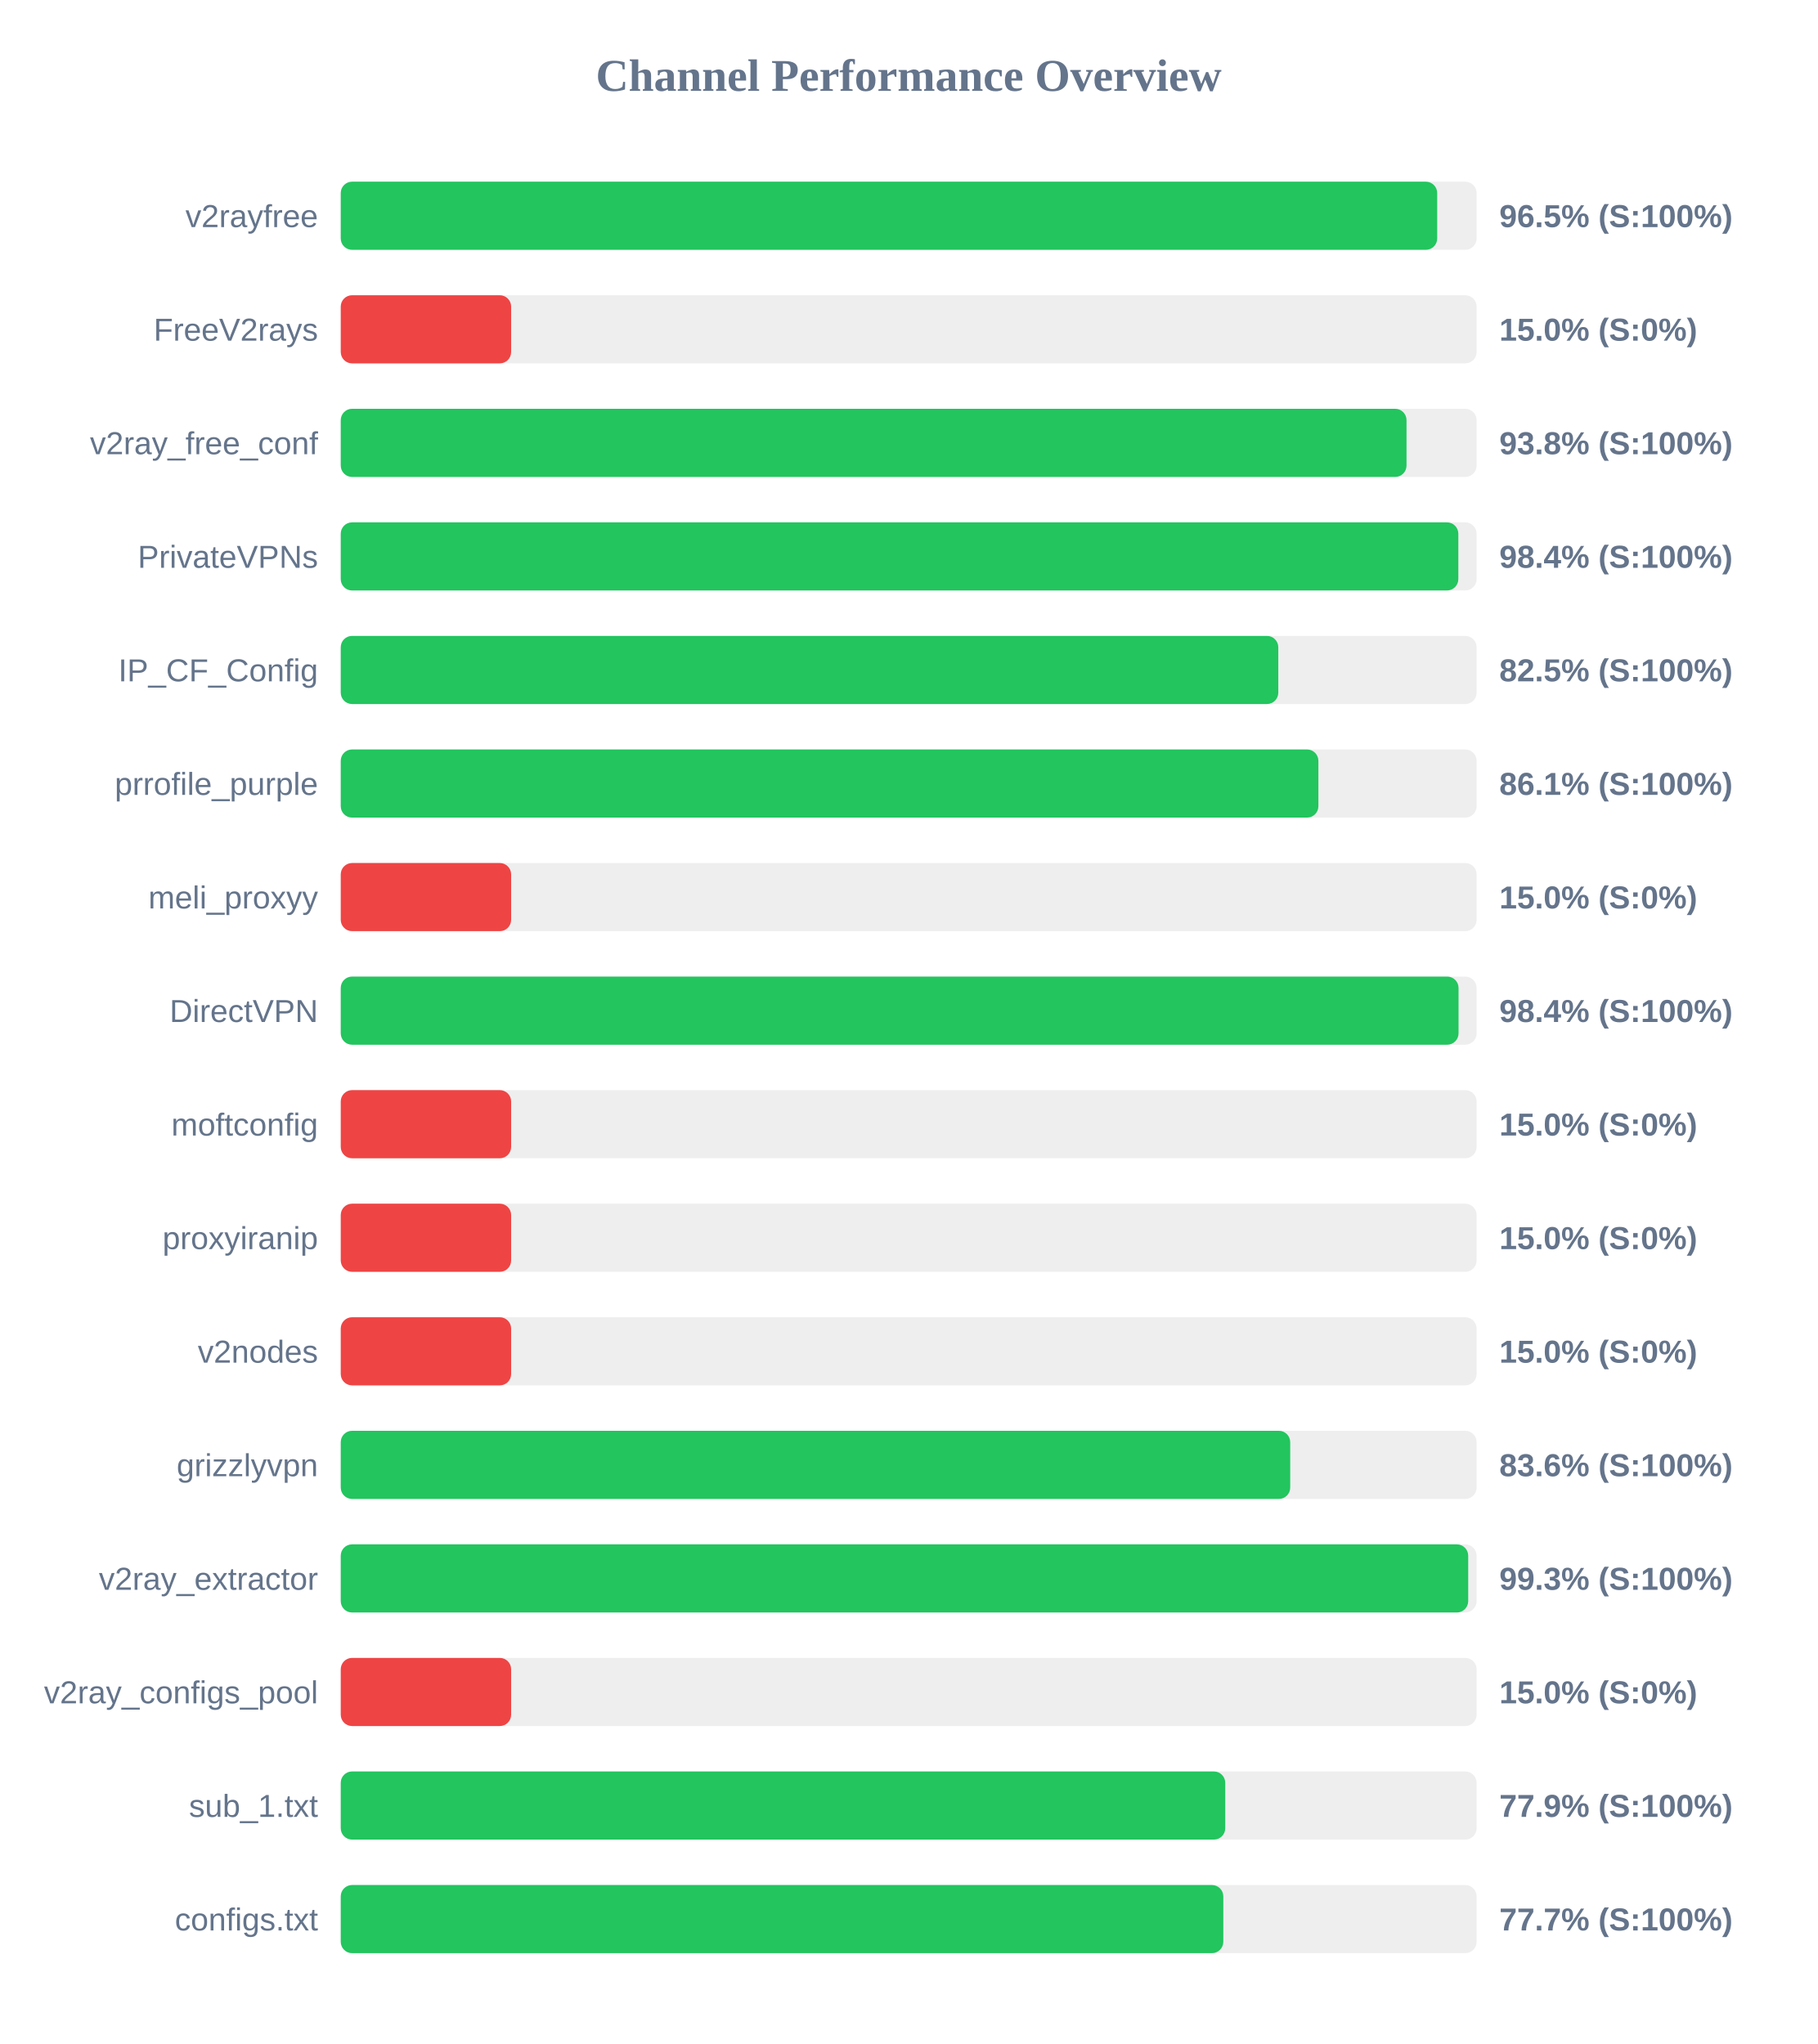
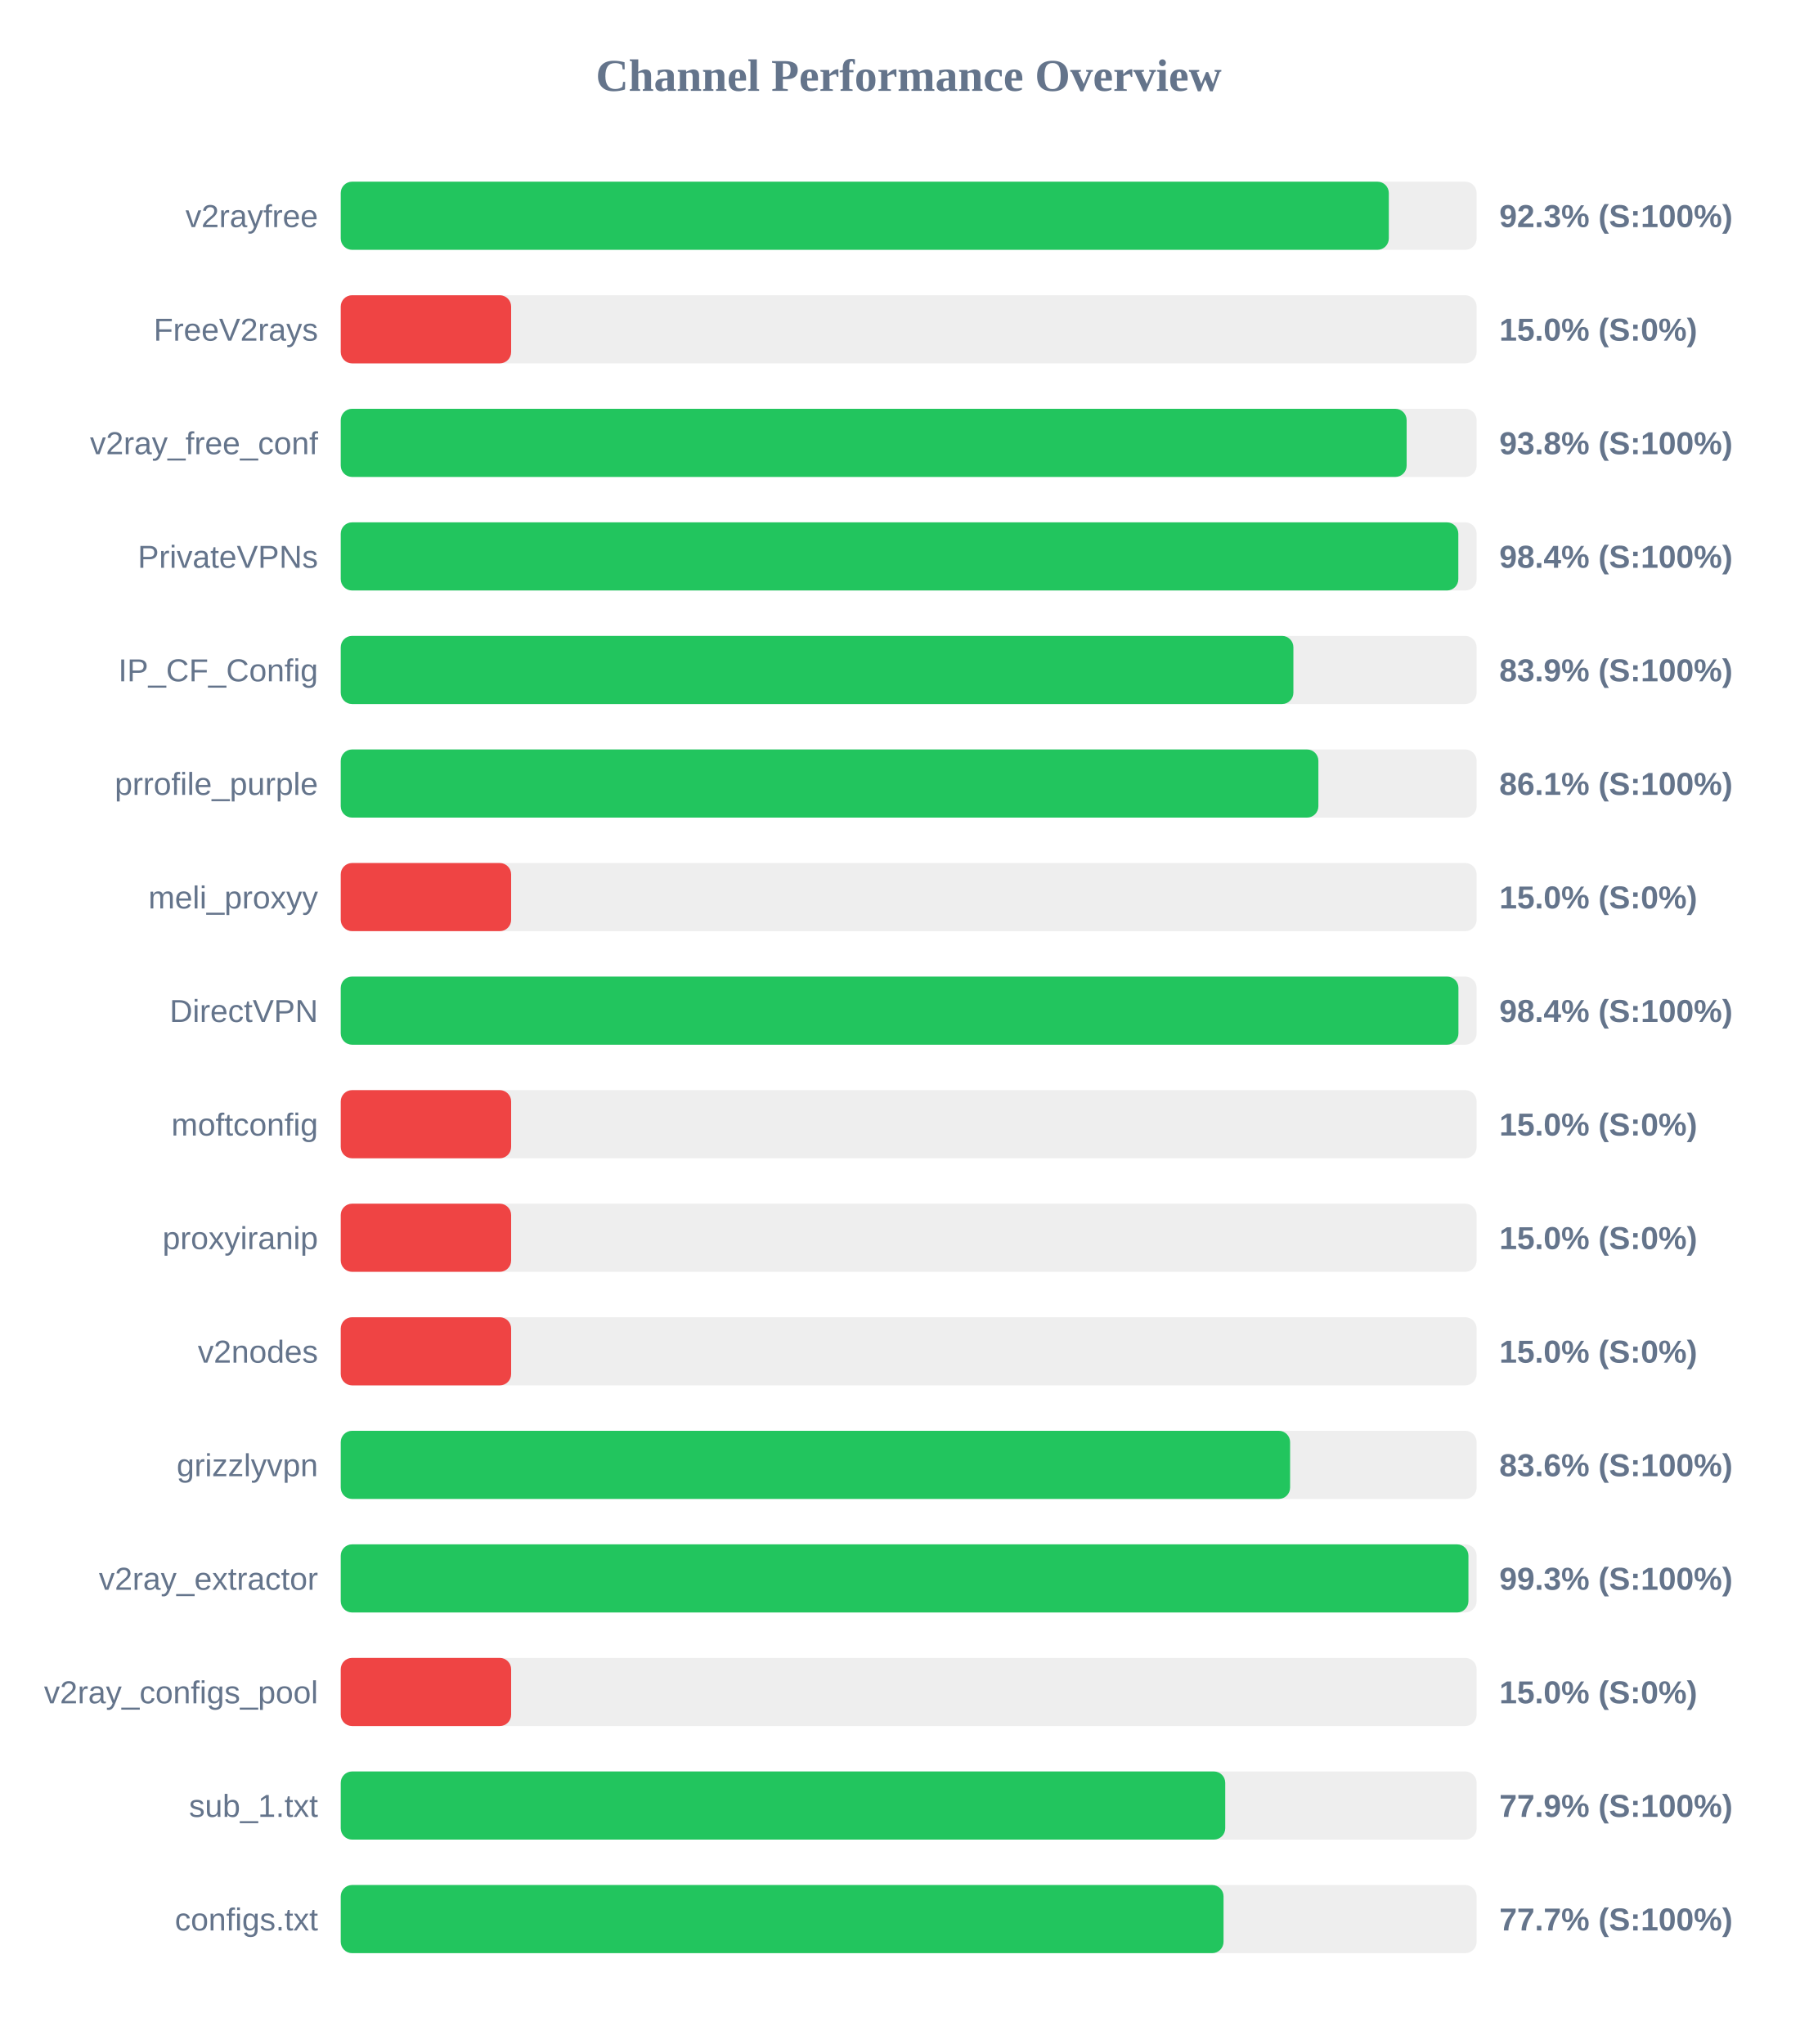
<svg xmlns="http://www.w3.org/2000/svg" width="800" height="900" version="1.1">
  <style>
        .row { font: 14px Arial; fill: #64748b; }
        .score { font: bold 14px Arial; fill: #64748b; }
    </style>
  <text x="400" y="40" text-anchor="middle" font-size="20px" font-weight="bold" fill="#64748b">Channel Performance Overview</text>
  <rect x="150" y="80" width="500" height="30" fill="#eee" rx="5" />
-   <rect x="150" y="80" width="482.65" height="30" fill="#22c55e" rx="5" />
+   <rect x="150" y="80" width="461.35" height="30" fill="#22c55e" rx="5" />
  <text x="140" y="100" text-anchor="end" class="row">v2rayfree</text>
-   <text x="660" y="100" text-anchor="start" class="score">96.5% (S:100%)</text>
+   <text x="660" y="100" text-anchor="start" class="score">92.3% (S:100%)</text>
  <rect x="150" y="130" width="500" height="30" fill="#eee" rx="5" />
  <rect x="150" y="130" width="75.0" height="30" fill="#ef4444" rx="5" />
  <text x="140" y="150" text-anchor="end" class="row">FreeV2rays</text>
  <text x="660" y="150" text-anchor="start" class="score">15.0% (S:0%)</text>
  <rect x="150" y="180" width="500" height="30" fill="#eee" rx="5" />
-   <rect x="150" y="180" width="469.15" height="30" fill="#22c55e" rx="5" />
+   <rect x="150" y="180" width="469.2" height="30" fill="#22c55e" rx="5" />
  <text x="140" y="200" text-anchor="end" class="row">v2ray_free_conf</text>
  <text x="660" y="200" text-anchor="start" class="score">93.8% (S:100%)</text>
  <rect x="150" y="230" width="500" height="30" fill="#eee" rx="5" />
  <rect x="150" y="230" width="491.95" height="30" fill="#22c55e" rx="5" />
  <text x="140" y="250" text-anchor="end" class="row">PrivateVPNs</text>
  <text x="660" y="250" text-anchor="start" class="score">98.4% (S:100%)</text>
  <rect x="150" y="280" width="500" height="30" fill="#eee" rx="5" />
-   <rect x="150" y="280" width="412.7" height="30" fill="#22c55e" rx="5" />
+   <rect x="150" y="280" width="419.35" height="30" fill="#22c55e" rx="5" />
  <text x="140" y="300" text-anchor="end" class="row">IP_CF_Config</text>
-   <text x="660" y="300" text-anchor="start" class="score">82.5% (S:100%)</text>
+   <text x="660" y="300" text-anchor="start" class="score">83.9% (S:100%)</text>
  <rect x="150" y="330" width="500" height="30" fill="#eee" rx="5" />
  <rect x="150" y="330" width="430.35" height="30" fill="#22c55e" rx="5" />
  <text x="140" y="350" text-anchor="end" class="row">prrofile_purple</text>
  <text x="660" y="350" text-anchor="start" class="score">86.1% (S:100%)</text>
  <rect x="150" y="380" width="500" height="30" fill="#eee" rx="5" />
  <rect x="150" y="380" width="75.0" height="30" fill="#ef4444" rx="5" />
  <text x="140" y="400" text-anchor="end" class="row">meli_proxyy</text>
  <text x="660" y="400" text-anchor="start" class="score">15.0% (S:0%)</text>
  <rect x="150" y="430" width="500" height="30" fill="#eee" rx="5" />
-   <rect x="150" y="430" width="492.05" height="30" fill="#22c55e" rx="5" />
+   <rect x="150" y="430" width="492.0" height="30" fill="#22c55e" rx="5" />
  <text x="140" y="450" text-anchor="end" class="row">DirectVPN</text>
  <text x="660" y="450" text-anchor="start" class="score">98.4% (S:100%)</text>
  <rect x="150" y="480" width="500" height="30" fill="#eee" rx="5" />
  <rect x="150" y="480" width="75.0" height="30" fill="#ef4444" rx="5" />
  <text x="140" y="500" text-anchor="end" class="row">moftconfig</text>
  <text x="660" y="500" text-anchor="start" class="score">15.0% (S:0%)</text>
  <rect x="150" y="530" width="500" height="30" fill="#eee" rx="5" />
  <rect x="150" y="530" width="75.0" height="30" fill="#ef4444" rx="5" />
  <text x="140" y="550" text-anchor="end" class="row">proxyiranip</text>
  <text x="660" y="550" text-anchor="start" class="score">15.0% (S:0%)</text>
  <rect x="150" y="580" width="500" height="30" fill="#eee" rx="5" />
  <rect x="150" y="580" width="75.0" height="30" fill="#ef4444" rx="5" />
  <text x="140" y="600" text-anchor="end" class="row">v2nodes</text>
  <text x="660" y="600" text-anchor="start" class="score">15.0% (S:0%)</text>
  <rect x="150" y="630" width="500" height="30" fill="#eee" rx="5" />
-   <rect x="150" y="630" width="417.95" height="30" fill="#22c55e" rx="5" />
+   <rect x="150" y="630" width="417.9" height="30" fill="#22c55e" rx="5" />
  <text x="140" y="650" text-anchor="end" class="row">grizzlyvpn</text>
  <text x="660" y="650" text-anchor="start" class="score">83.6% (S:100%)</text>
  <rect x="150" y="680" width="500" height="30" fill="#eee" rx="5" />
-   <rect x="150" y="680" width="496.3" height="30" fill="#22c55e" rx="5" />
+   <rect x="150" y="680" width="496.4" height="30" fill="#22c55e" rx="5" />
  <text x="140" y="700" text-anchor="end" class="row">v2ray_extractor</text>
  <text x="660" y="700" text-anchor="start" class="score">99.3% (S:100%)</text>
  <rect x="150" y="730" width="500" height="30" fill="#eee" rx="5" />
  <rect x="150" y="730" width="75.0" height="30" fill="#ef4444" rx="5" />
  <text x="140" y="750" text-anchor="end" class="row">v2ray_configs_pool</text>
  <text x="660" y="750" text-anchor="start" class="score">15.0% (S:0%)</text>
  <rect x="150" y="780" width="500" height="30" fill="#eee" rx="5" />
  <rect x="150" y="780" width="389.35" height="30" fill="#22c55e" rx="5" />
  <text x="140" y="800" text-anchor="end" class="row">sub_1.txt</text>
  <text x="660" y="800" text-anchor="start" class="score">77.9% (S:100%)</text>
  <rect x="150" y="830" width="500" height="30" fill="#eee" rx="5" />
-   <rect x="150" y="830" width="388.5" height="30" fill="#22c55e" rx="5" />
+   <rect x="150" y="830" width="388.6" height="30" fill="#22c55e" rx="5" />
  <text x="140" y="850" text-anchor="end" class="row">configs.txt</text>
  <text x="660" y="850" text-anchor="start" class="score">77.7% (S:100%)</text>
</svg>
